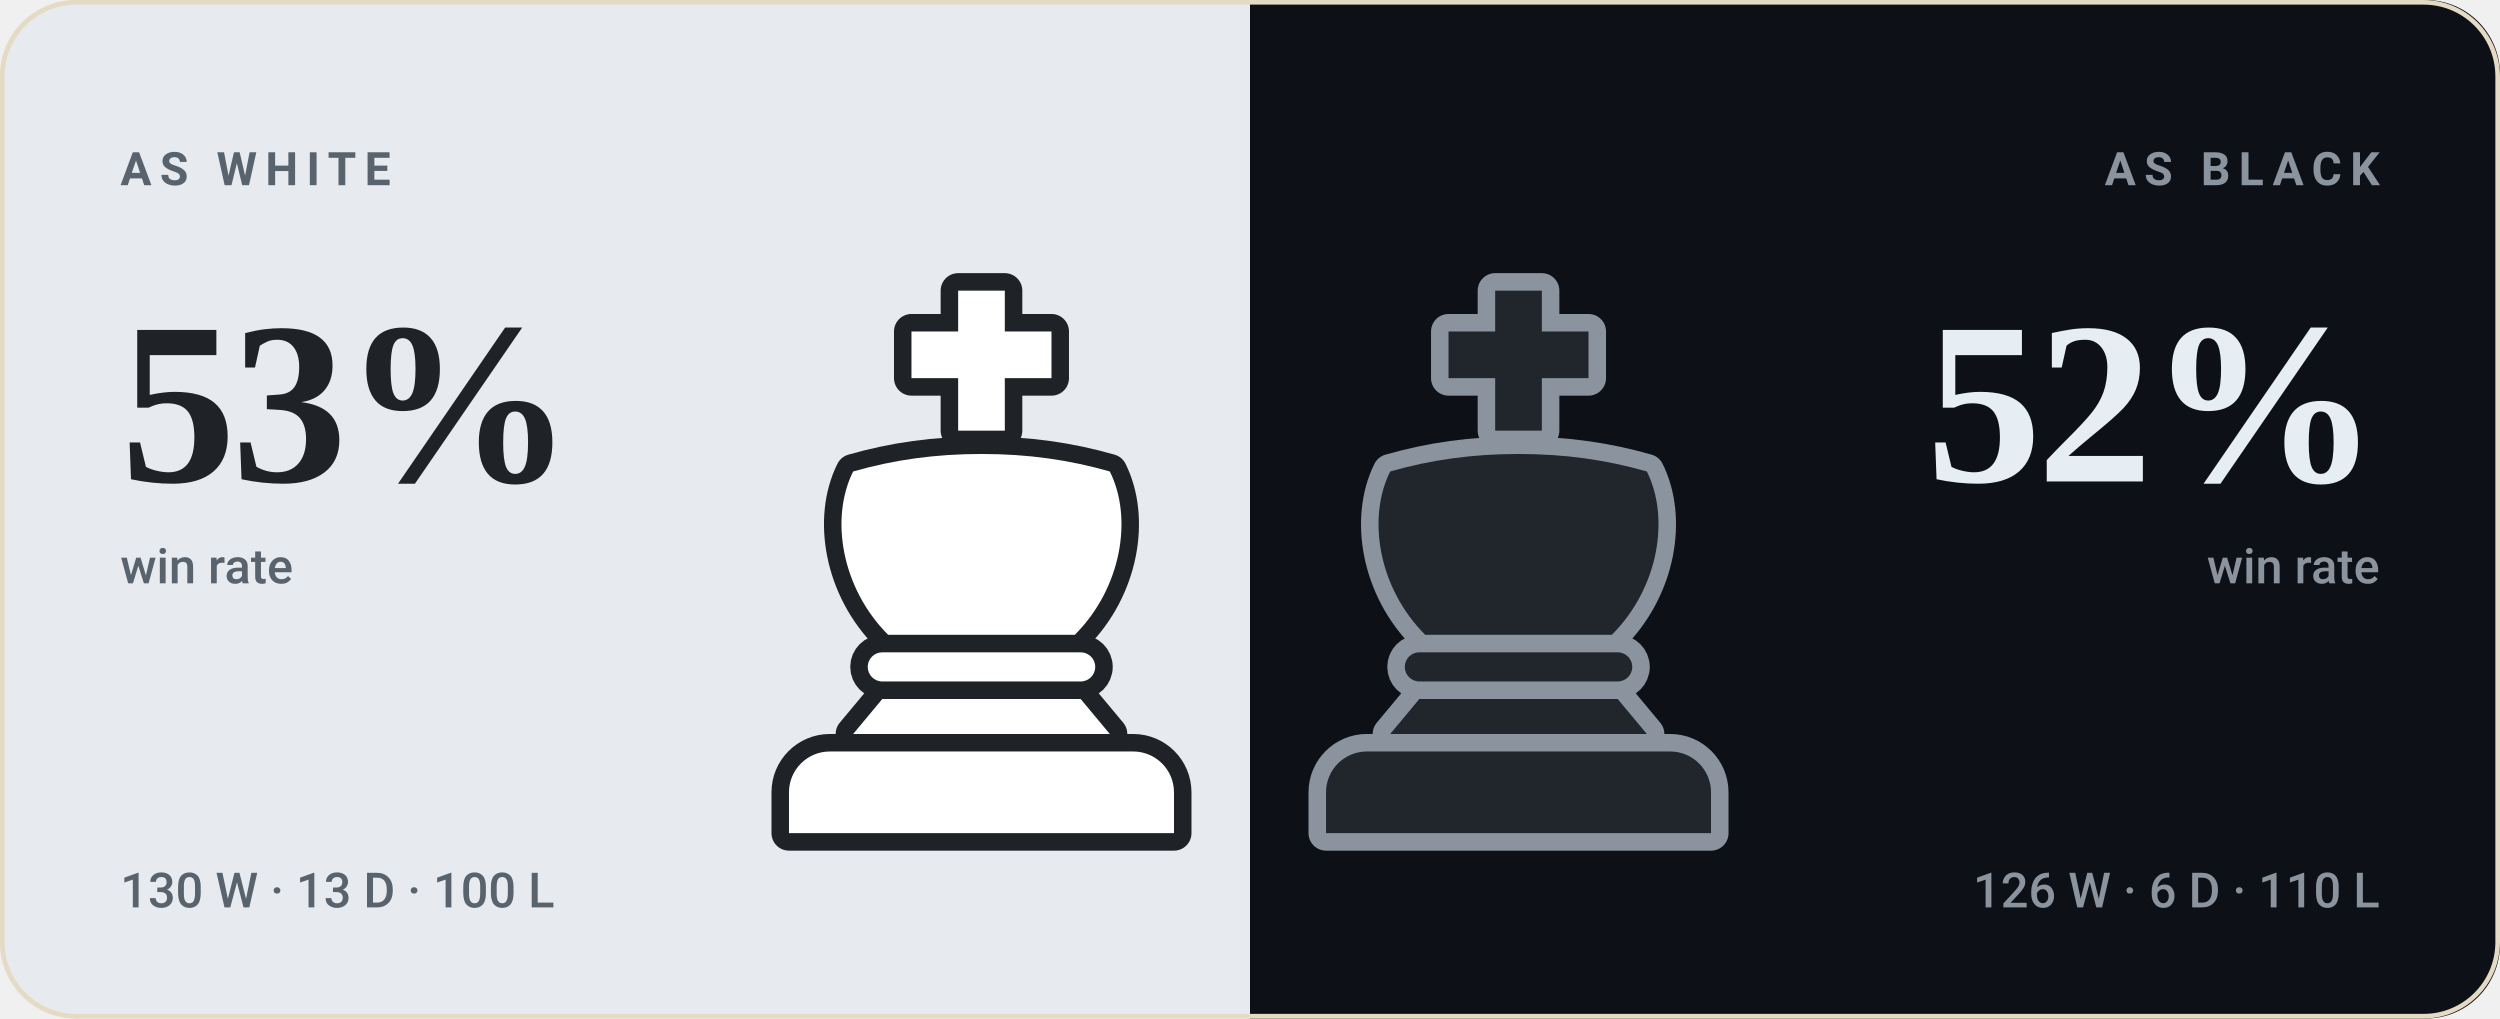
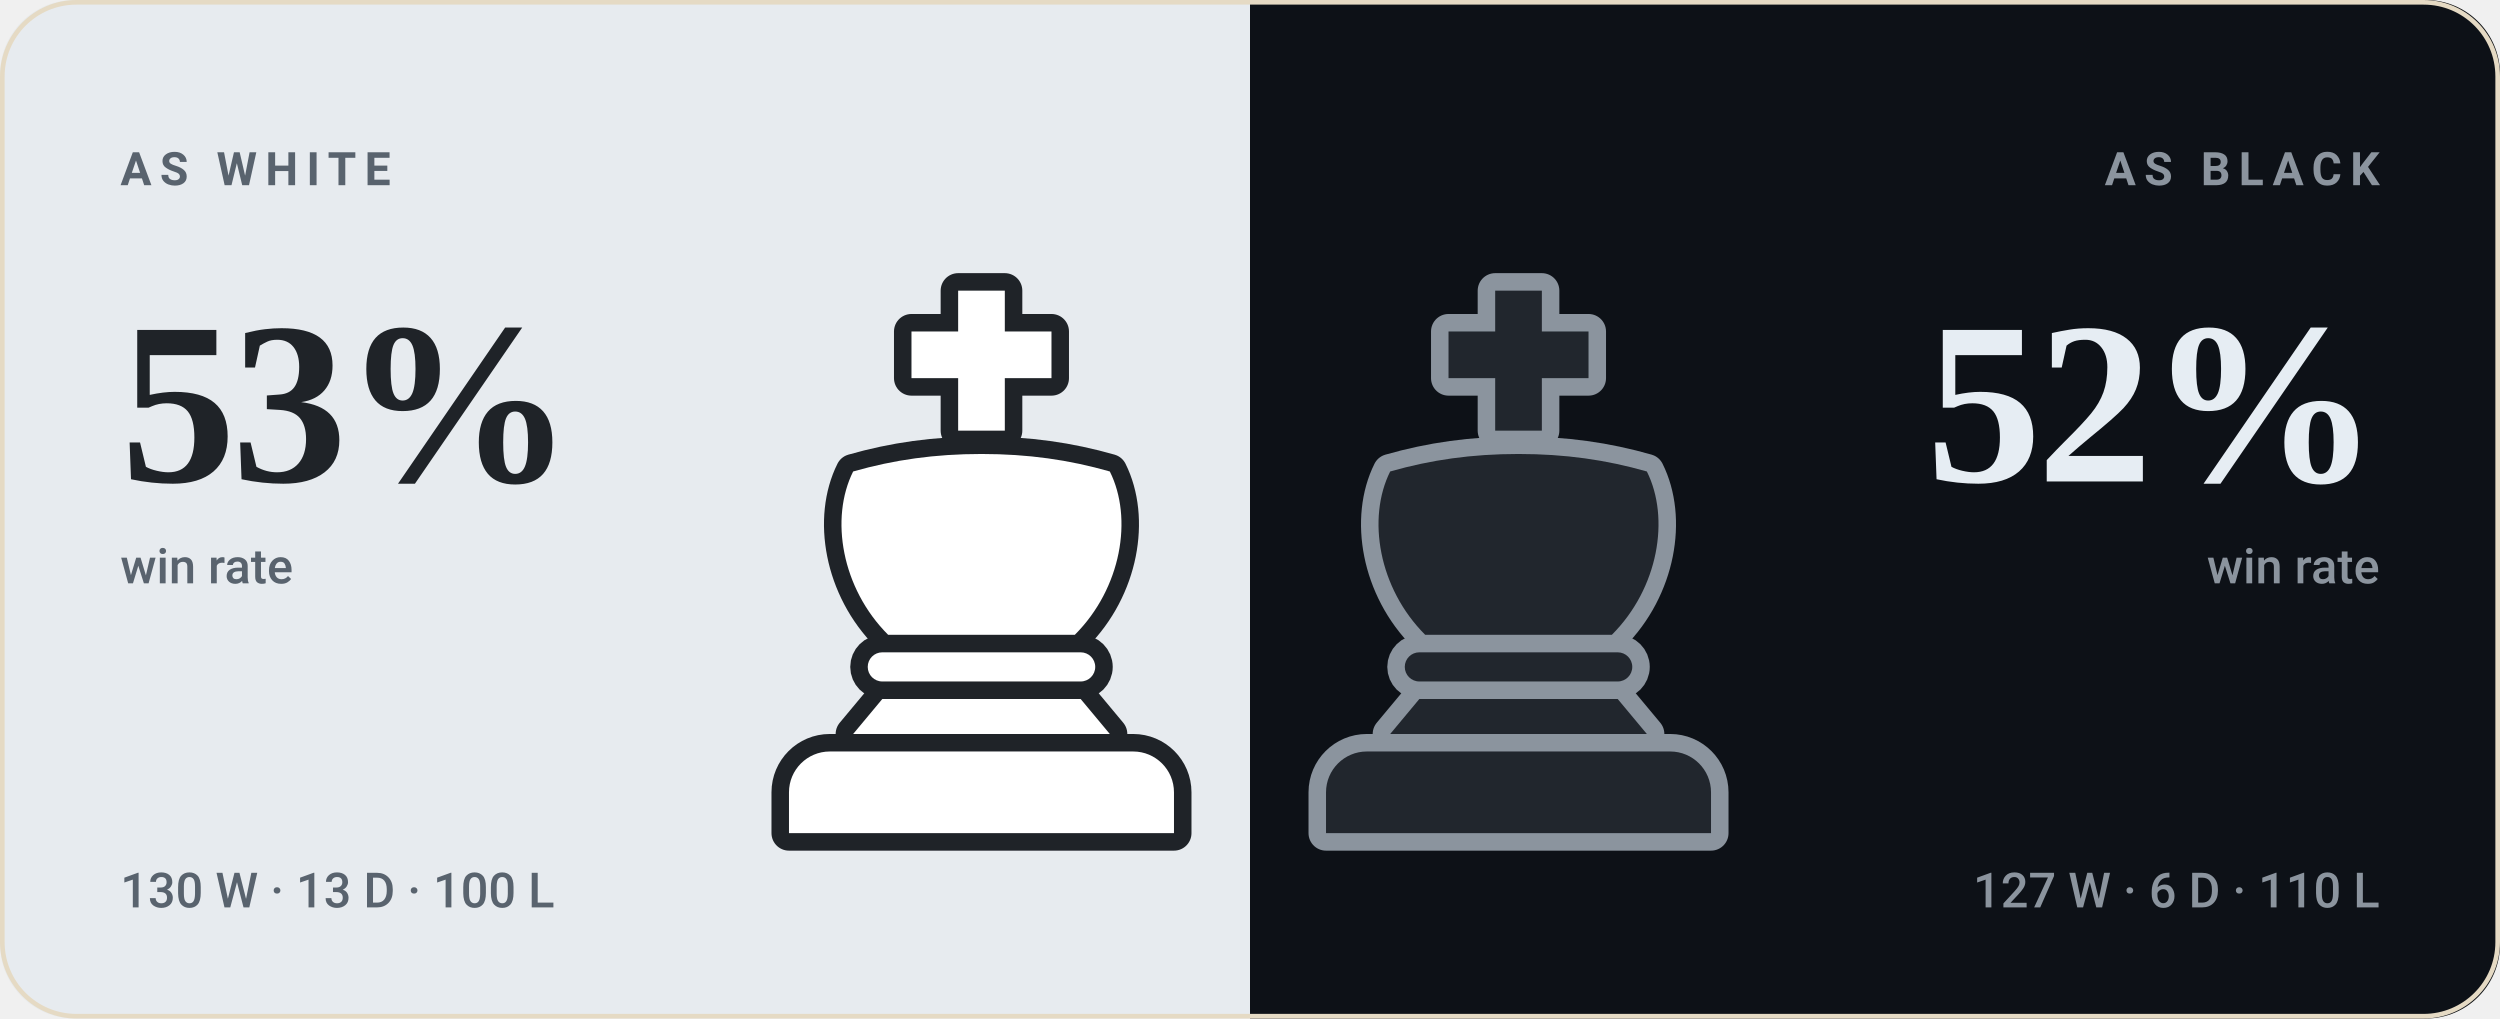
<svg xmlns="http://www.w3.org/2000/svg" viewBox="0 0 540 220" width="540" height="220" role="img" aria-label="bappozl wins 53% as White and 52% as Black">
  <style>svg{font-family:-apple-system,BlinkMacSystemFont,'Segoe UI',Roboto,'Helvetica Neue',Arial,sans-serif}text{fill:#221d15;white-space:pre}.bg{fill:#f8f2e6}.acc{fill:#9a6a1e}.win{fill:#0d8659}.draw{fill:#7c7f85}.loss{fill:#c0332f}.lbl{font-size:10px;font-weight:600;letter-spacing:.18em;fill:#7a7164}.cap{font-size:10.5px;font-weight:500;fill:#7a7164}.num{font-family:Georgia,'Times New Roman',Times,serif;font-weight:700;letter-spacing:-.02em}.tick{font-size:9px;font-weight:500;fill:#7a7164;opacity:.75}.dl{font-size:10px;font-weight:600}.rule{stroke:#e5dac4;stroke-width:1;fill:none}.grid{stroke:#e5dac4;stroke-width:1;fill:none;opacity:.7}.ln{fill:none;stroke:#9a6a1e;stroke-width:2;stroke-linecap:round;stroke-linejoin:round}.ring{stroke:#f8f2e6;stroke-width:2}.hollow{fill:none;stroke-width:1.5}.sq{fill:#221d15;opacity:.035}</style>
  <rect class="bg" width="540" height="220" rx="16" />
  <clipPath id="sp">
    <rect width="540" height="220" rx="16" />
  </clipPath>
  <g clip-path="url(#sp)">
    <rect width="270" height="220" fill="#e7ebef" />
    <rect x="270" width="270" height="220" fill="#0d1117" />
  </g>
  <g transform="translate(149.0,59.0) scale(1.26)">
    <g fill="#1f2328" stroke="#1f2328" stroke-width="6" stroke-linejoin="round">
      <path d="M46 3h8v7h8v8h-8v9h-8v-9h-8v-8h8z" />
      <path d="M28 34c7-2 14-3 22-3s15 1 22 3c4 8 2 20-6 28H34c-8-8-10-20-6-28z" />
      <path d="M33 65h34a2.5 2.5 0 0 1 0 5H33a2.5 2.5 0 0 1 0-5z" />
      <path d="M33 73h34l5 6H28z" />
      <path d="M24 82h52a7 7 0 0 1 7 7v7H17v-7a7 7 0 0 1 7-7z" />
    </g>
    <g fill="#ffffff">
      <path d="M46 3h8v7h8v8h-8v9h-8v-9h-8v-8h8z" />
      <path d="M28 34c7-2 14-3 22-3s15 1 22 3c4 8 2 20-6 28H34c-8-8-10-20-6-28z" />
      <path d="M33 65h34a2.5 2.5 0 0 1 0 5H33a2.5 2.5 0 0 1 0-5z" />
      <path d="M33 73h34l5 6H28z" />
      <path d="M24 82h52a7 7 0 0 1 7 7v7H17v-7a7 7 0 0 1 7-7z" />
    </g>
  </g>
  <g transform="translate(265.0,59.0) scale(1.26)">
    <g fill="#8b949e" stroke="#8b949e" stroke-width="6" stroke-linejoin="round">
      <path d="M46 3h8v7h8v8h-8v9h-8v-9h-8v-8h8z" />
      <path d="M28 34c7-2 14-3 22-3s15 1 22 3c4 8 2 20-6 28H34c-8-8-10-20-6-28z" />
      <path d="M33 65h34a2.5 2.5 0 0 1 0 5H33a2.5 2.5 0 0 1 0-5z" />
      <path d="M33 73h34l5 6H28z" />
      <path d="M24 82h52a7 7 0 0 1 7 7v7H17v-7a7 7 0 0 1 7-7z" />
    </g>
    <g fill="#21262d">
      <path d="M46 3h8v7h8v8h-8v9h-8v-9h-8v-8h8z" />
      <path d="M28 34c7-2 14-3 22-3s15 1 22 3c4 8 2 20-6 28H34c-8-8-10-20-6-28z" />
      <path d="M33 65h34a2.5 2.5 0 0 1 0 5H33a2.5 2.5 0 0 1 0-5z" />
      <path d="M33 73h34l5 6H28z" />
      <path d="M24 82h52a7 7 0 0 1 7 7v7H17v-7a7 7 0 0 1 7-7z" />
    </g>
  </g>
  <text class="lbl" x="26" y="40" style="fill:#59636e">AS WHITE</text>
  <text class="num" x="26" y="104" style="fill:#1f2328;font-size:50px">53%</text>
  <text class="cap" x="26" y="126" style="fill:#59636e">win rate</text>
  <text class="cap" x="26" y="196" style="fill:#59636e">130 W · 13 D · 100 L</text>
  <text class="lbl" x="514" y="40" text-anchor="end" style="fill:#8b949e">AS BLACK</text>
  <text class="num" x="514" y="104" text-anchor="end" style="fill:#e6edf3;font-size:50px">52%</text>
  <text class="cap" x="514" y="126" text-anchor="end" style="fill:#8b949e">win rate</text>
-   <text class="cap" x="514" y="196" text-anchor="end" style="fill:#8b949e">126 W · 6 D · 110 L</text>
+   <text class="cap" x="514" y="196" text-anchor="end" style="fill:#8b949e">127 W · 6 D · 110 L</text>
  <rect x=".5" y=".5" width="539" height="219" rx="16" fill="none" stroke="#e5dac4" />
</svg>
